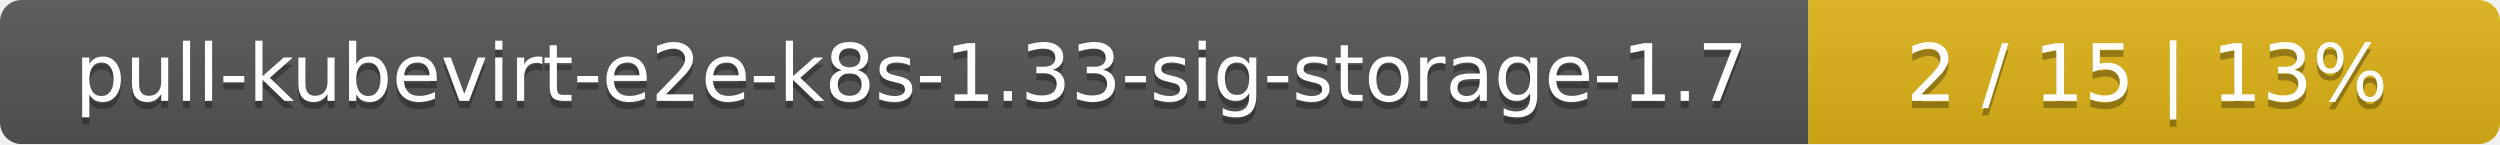
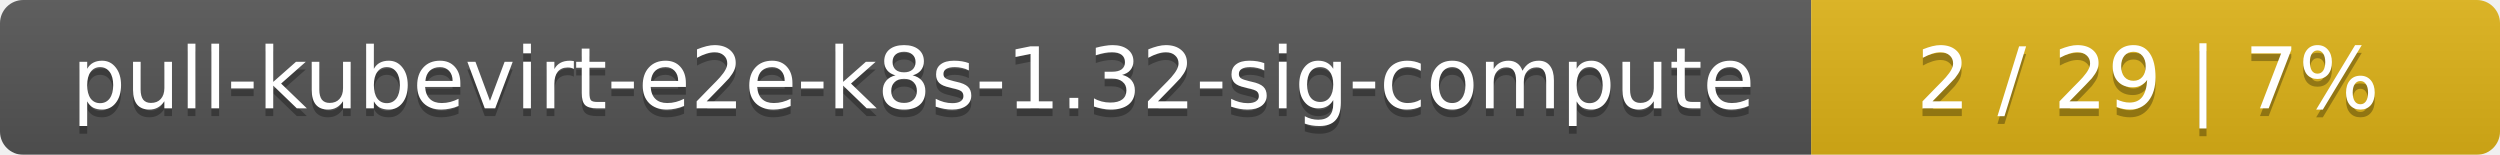
- <svg xmlns="http://www.w3.org/2000/svg" width="347" height="20">
+ <svg xmlns="http://www.w3.org/2000/svg" width="323" height="20">
  <linearGradient id="smooth" x2="0" y2="100%">
    <stop offset="0" stop-color="#bbb" stop-opacity=".1" />
    <stop offset="1" stop-opacity=".1" />
  </linearGradient>
  <mask id="round">
-     <rect width="347" height="20" rx="3" fill="#fff" />
+     <rect width="323" height="20" rx="3" fill="#fff" />
  </mask>
  <g mask="url(#round)">
-     <rect width="251" height="20" fill="#555" />
-     <rect x="251" width="96" height="20" fill="#dfb317" />
-     <rect width="347" height="20" fill="url(#smooth)" />
+     <rect width="234" height="20" fill="#555" />
+     <rect x="234" width="89" height="20" fill="#dfb317" />
+     <rect width="323" height="20" fill="url(#smooth)" />
  </g>
  <g fill="#fff" text-anchor="middle" font-family="DejaVu Sans,Verdana,Geneva,sans-serif" font-size="11">
-     <text x="126.5" y="15" fill="#010101" fill-opacity=".3">pull-kubevirt-e2e-k8s-1.33-sig-storage-1.7</text>
-     <text x="126.5" y="14">pull-kubevirt-e2e-k8s-1.33-sig-storage-1.7</text>
-     <text x="298" y="15" fill="#010101" fill-opacity=".3">2 / 15    |    13%</text>
-     <text x="298" y="14">2 / 15    |    13%</text>
+     <text x="118" y="15" fill="#010101" fill-opacity=".3">pull-kubevirt-e2e-k8s-1.32-sig-compute</text>
+     <text x="118" y="14">pull-kubevirt-e2e-k8s-1.32-sig-compute</text>
+     <text x="277.5" y="15" fill="#010101" fill-opacity=".3">2 / 29    |    7%</text>
+     <text x="277.5" y="14">2 / 29    |    7%</text>
  </g>
</svg>
